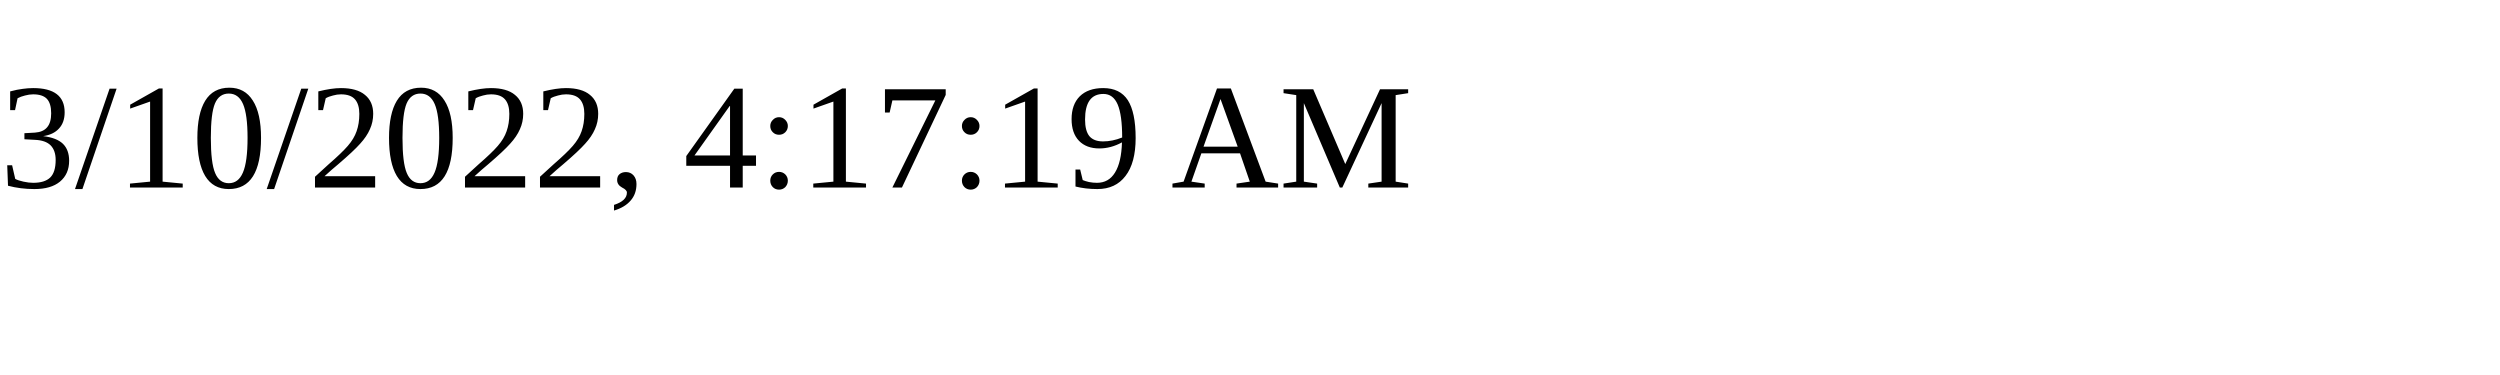
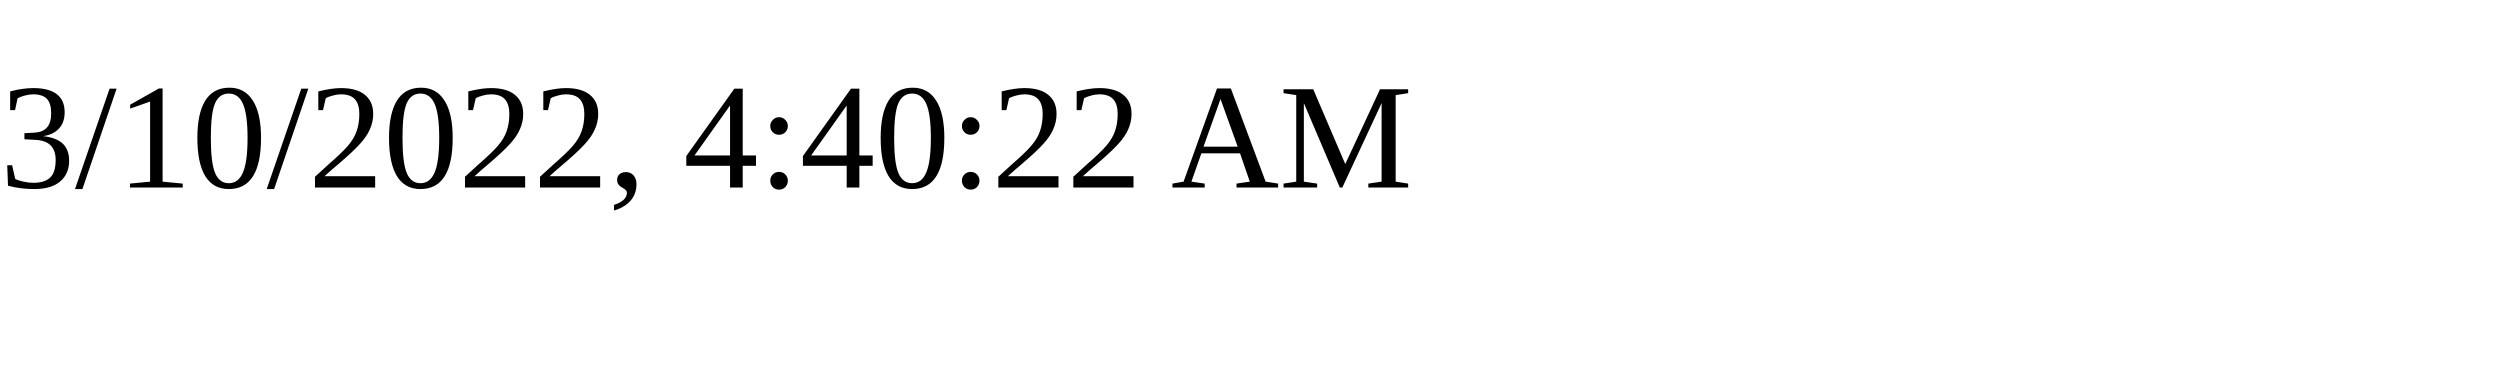
<svg xmlns="http://www.w3.org/2000/svg" height="30" width="200">
-   <text x="0" y="15">3/10/2022, 4:17:19 AM</text>
+   <text x="0" y="15">3/10/2022, 4:40:22 AM</text>
</svg>
